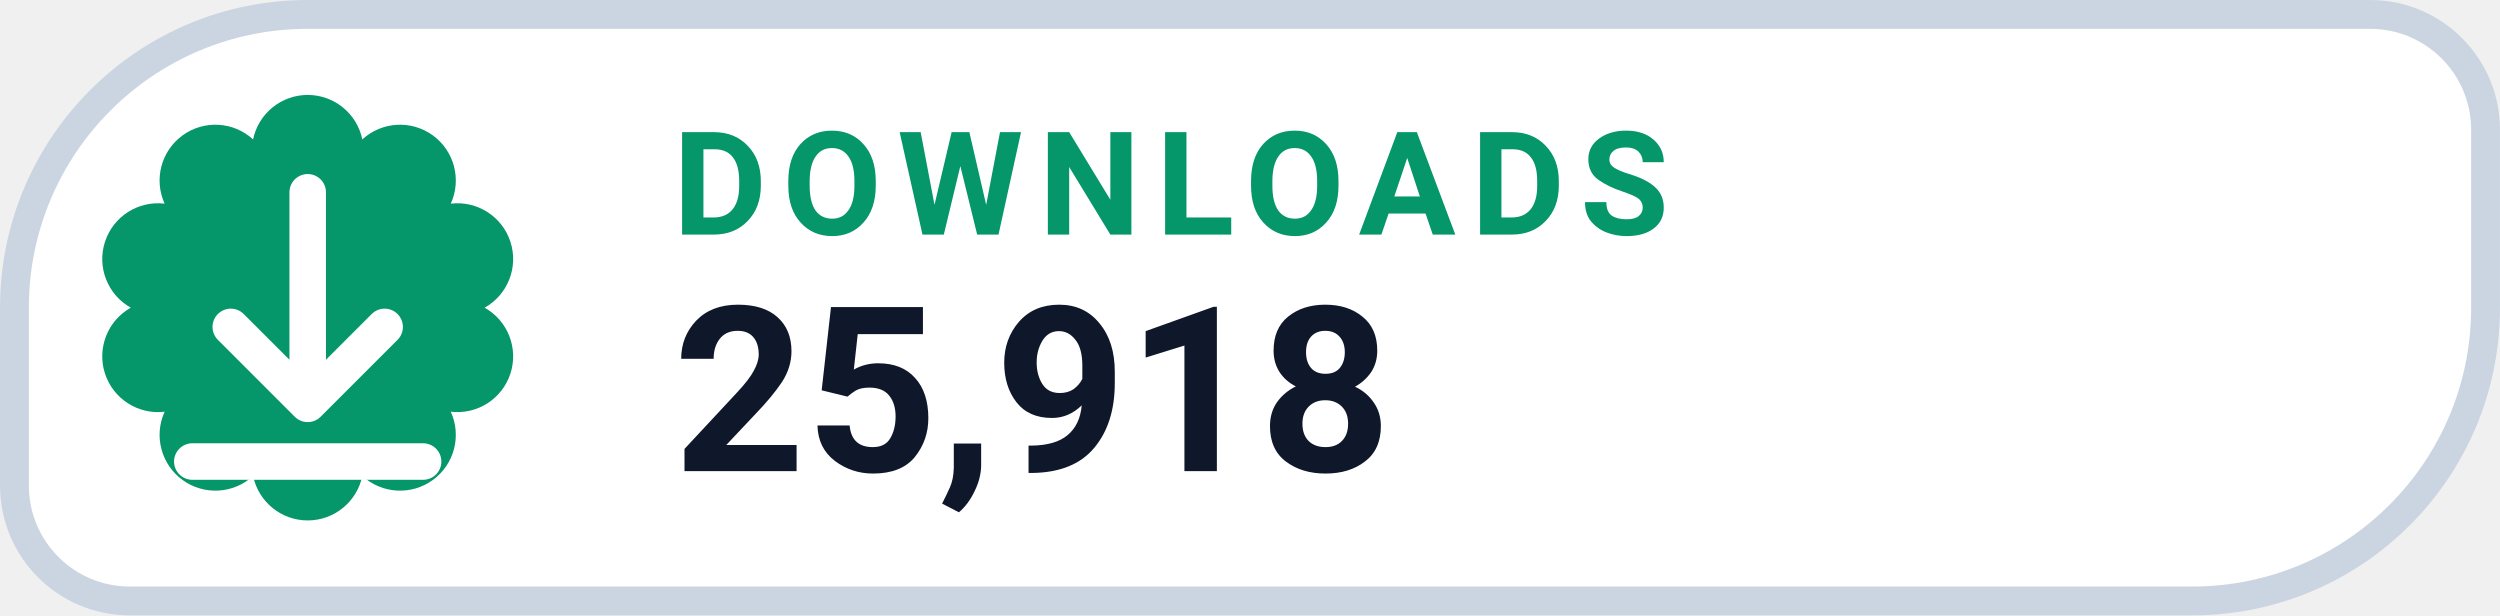
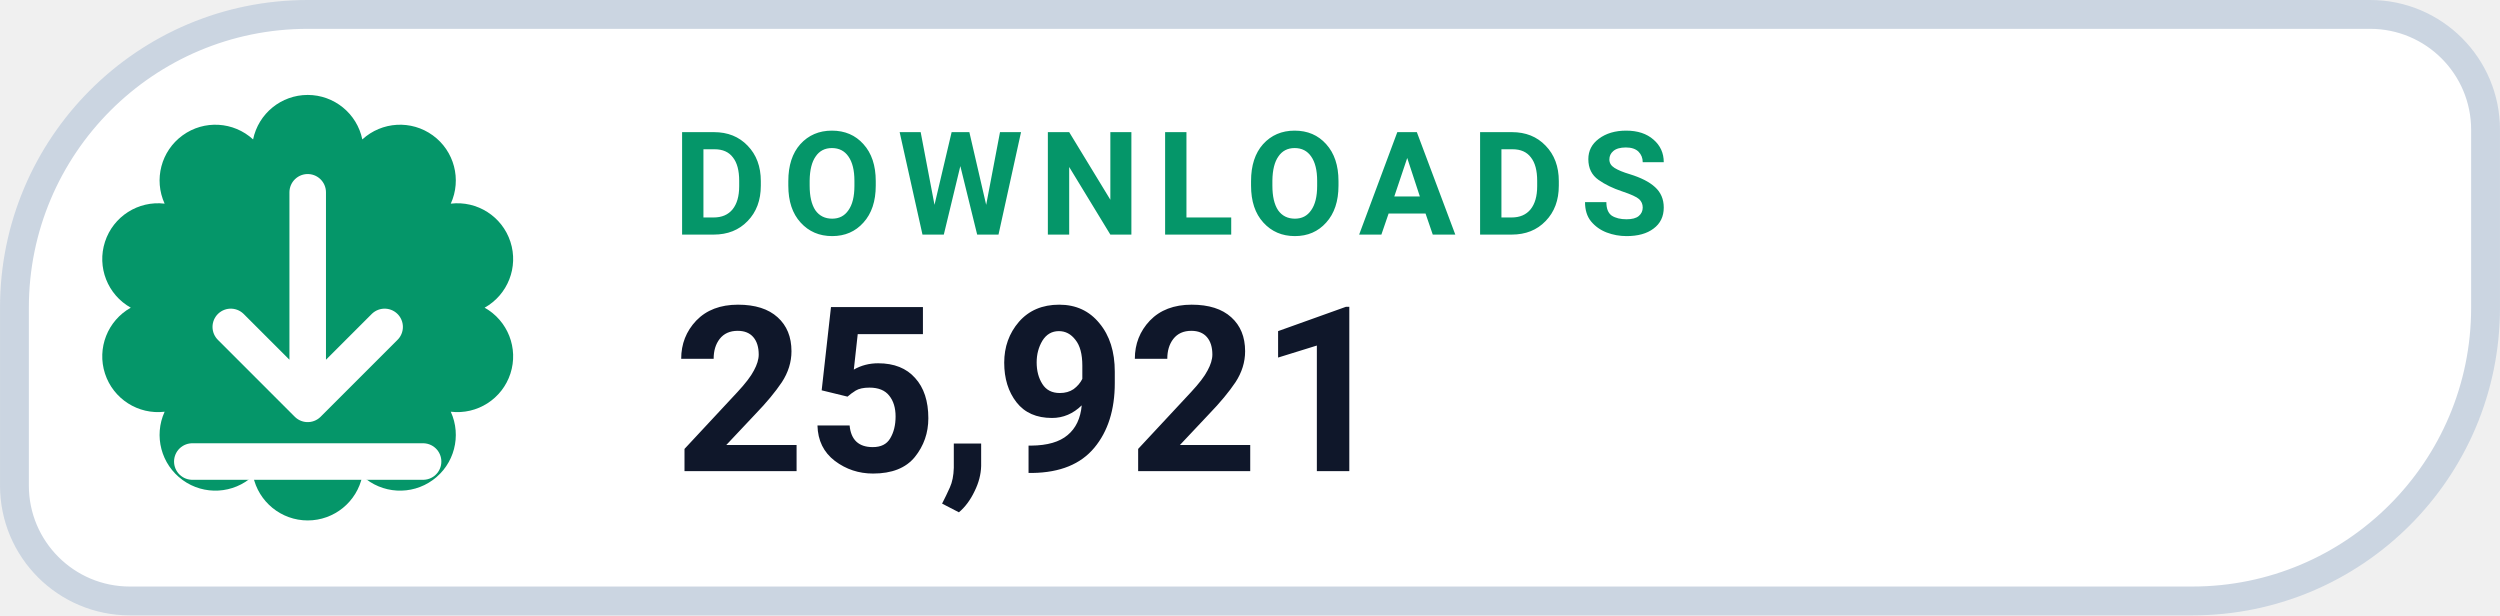
- <svg xmlns="http://www.w3.org/2000/svg" width="126" height="31.015" viewBox="0 0 130 32" role="img" aria-label="DOWNLOADS 25,918">
+ <svg xmlns="http://www.w3.org/2000/svg" width="126" height="31.015" viewBox="0 0 130 32" role="img" aria-label="DOWNLOADS 25,921">
  <path d="M 16.00 0.75 H 123.25 A 6.00 6.00 0 0 1 129.25 6.75 V 16.00 A 15.25 15.25 0 0 1 114.00 31.25 H 6.75 A 6.00 6.00 0 0 1 0.75 25.25 V 16.00 A 15.25 15.25 0 0 1 16.00 0.75 Z" fill="#FFFFFF" stroke="#CBD5E1" stroke-width="1.5" />
  <path d="M 13.16 7.25 A 2.90 2.90 0 0 1 18.84 7.25 A 2.90 2.90 0 0 1 23.44 10.59 A 2.90 2.90 0 0 1 25.20 16.00 A 2.90 2.90 0 0 1 23.44 21.41 A 2.90 2.90 0 0 1 18.84 24.75 A 2.90 2.90 0 0 1 13.16 24.75 A 2.90 2.90 0 0 1 8.56 21.41 A 2.90 2.90 0 0 1 6.80 16.00 A 2.90 2.90 0 0 1 8.56 10.59 A 2.90 2.90 0 0 1 13.16 7.25 Z" fill="#059669" />
  <g transform="translate(16 16)" style="color:#FFFFFF;">
    <path d="M0 -6 v11 m0 0 l4 -4 m-4 4 l-4 -4 M-6 8 h12" fill="none" stroke="currentColor" stroke-width="1.9" stroke-linecap="round" stroke-linejoin="round" />
  </g>
  <text x="35" y="12.2" fill="#059669" font-family="-apple-system,BlinkMacSystemFont,'Segoe UI',Roboto,Helvetica,Arial,sans-serif" font-size="7.5" font-weight="700" letter-spacing=".8">DOWNLOADS</text>
-   <text x="35" y="24.5" fill="#0F172A" font-family="-apple-system,BlinkMacSystemFont,'Segoe UI',Roboto,Helvetica,Arial,sans-serif" font-size="12" font-weight="750">25,918</text>
+   <text x="35" y="24.5" fill="#0F172A" font-family="-apple-system,BlinkMacSystemFont,'Segoe UI',Roboto,Helvetica,Arial,sans-serif" font-size="12" font-weight="750">25,921</text>
</svg>
